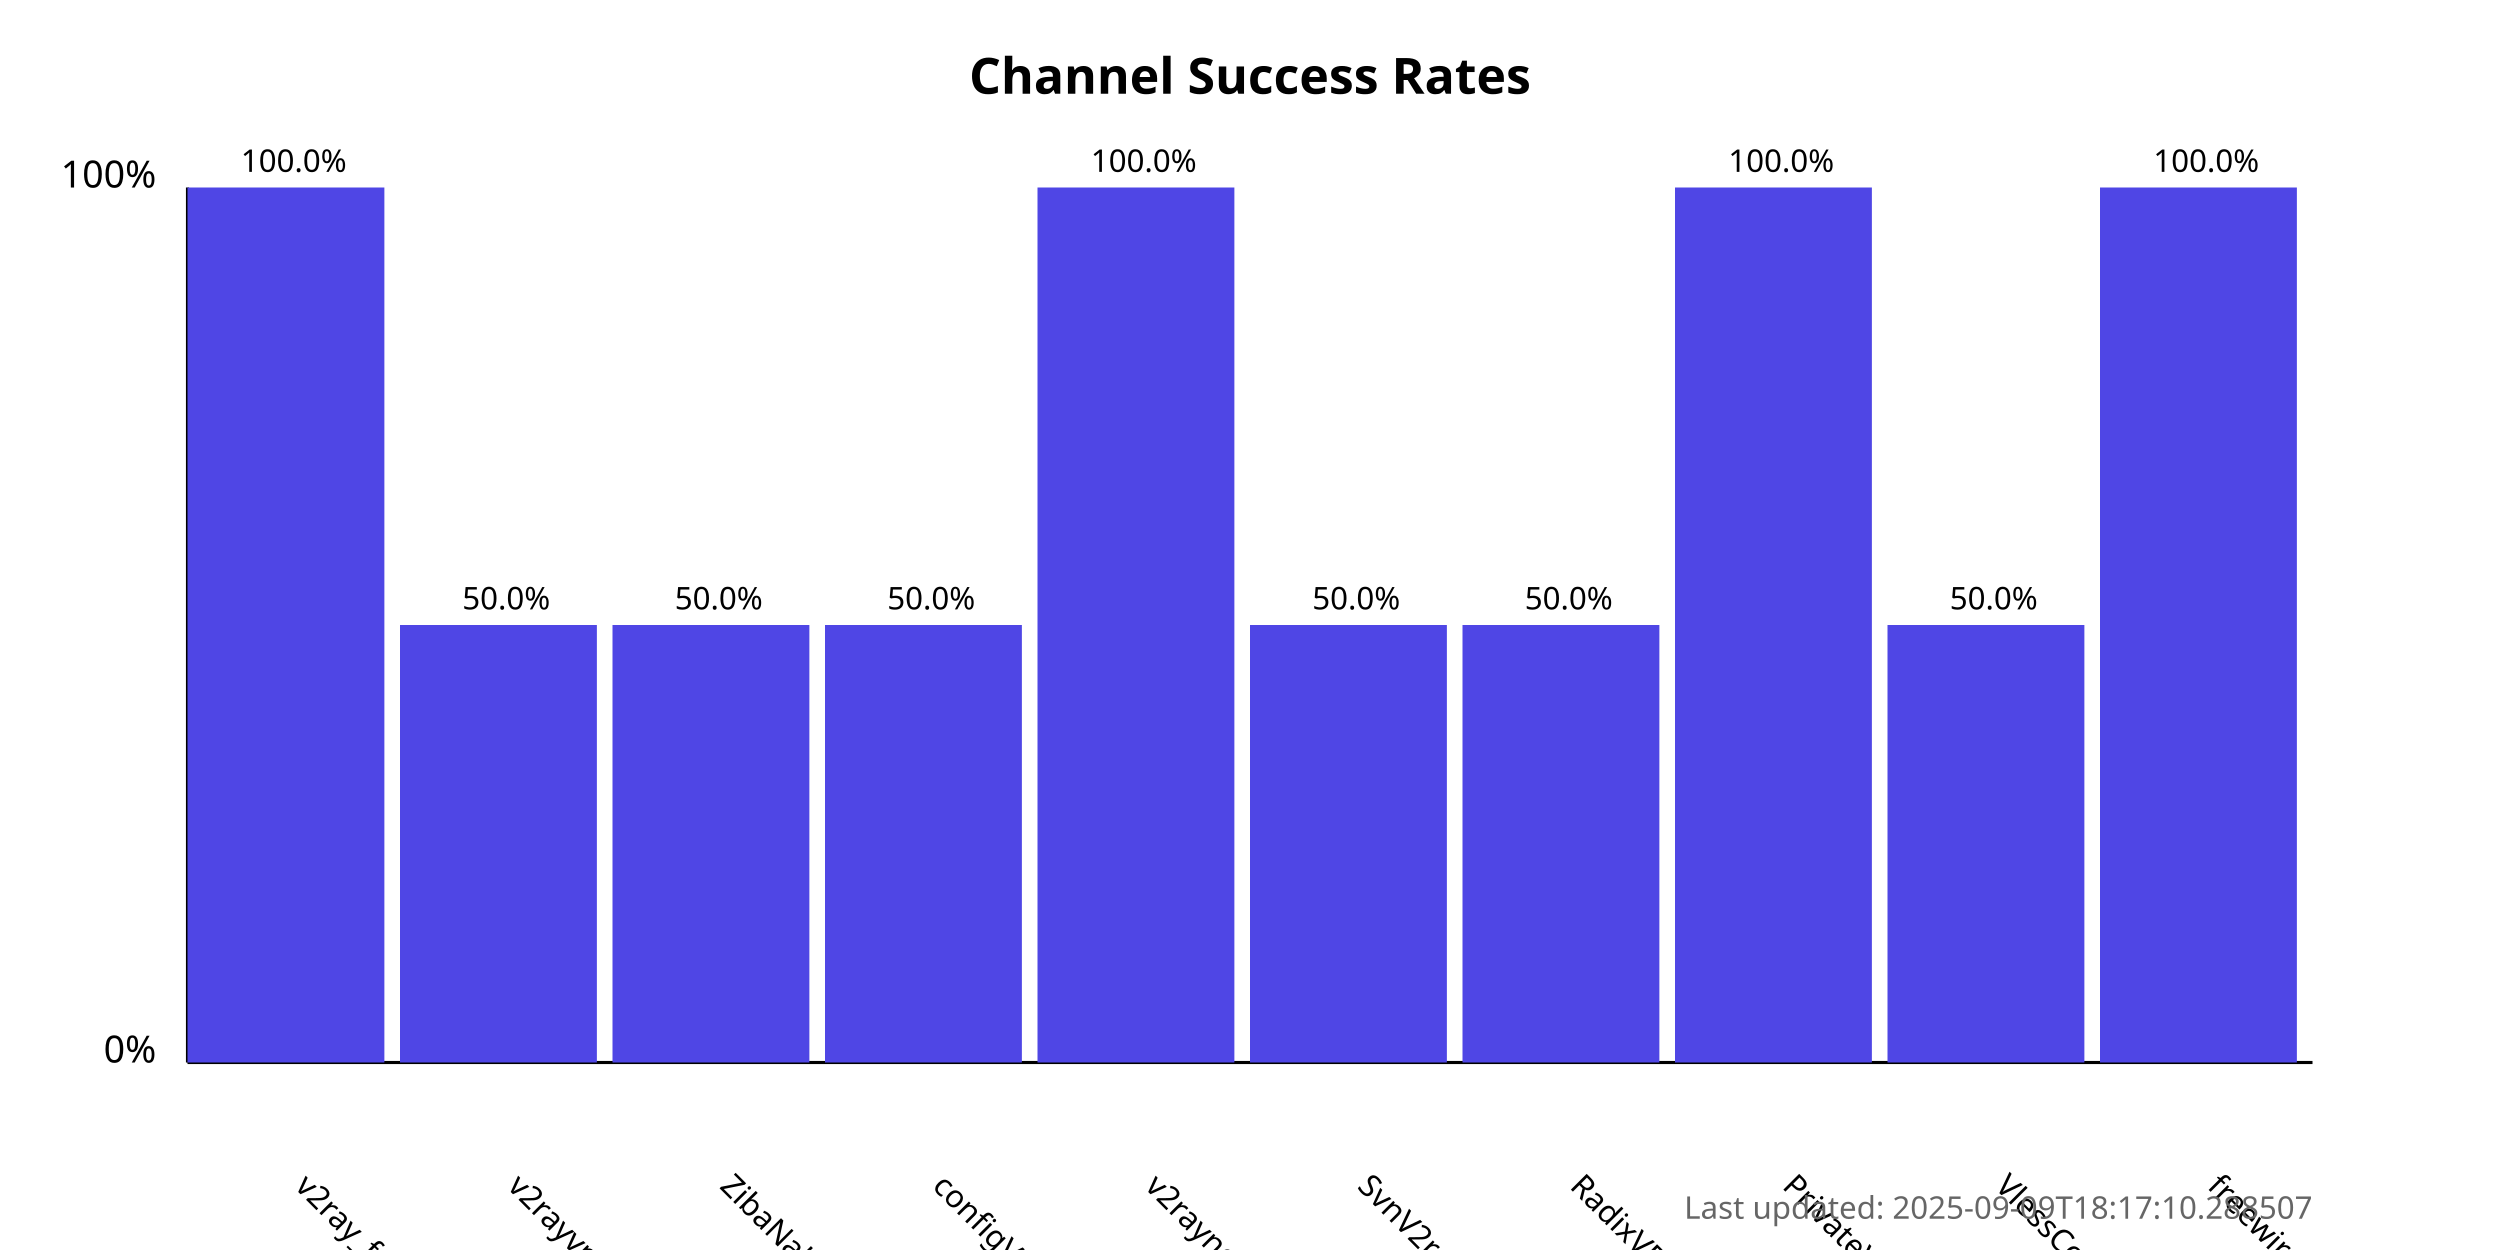
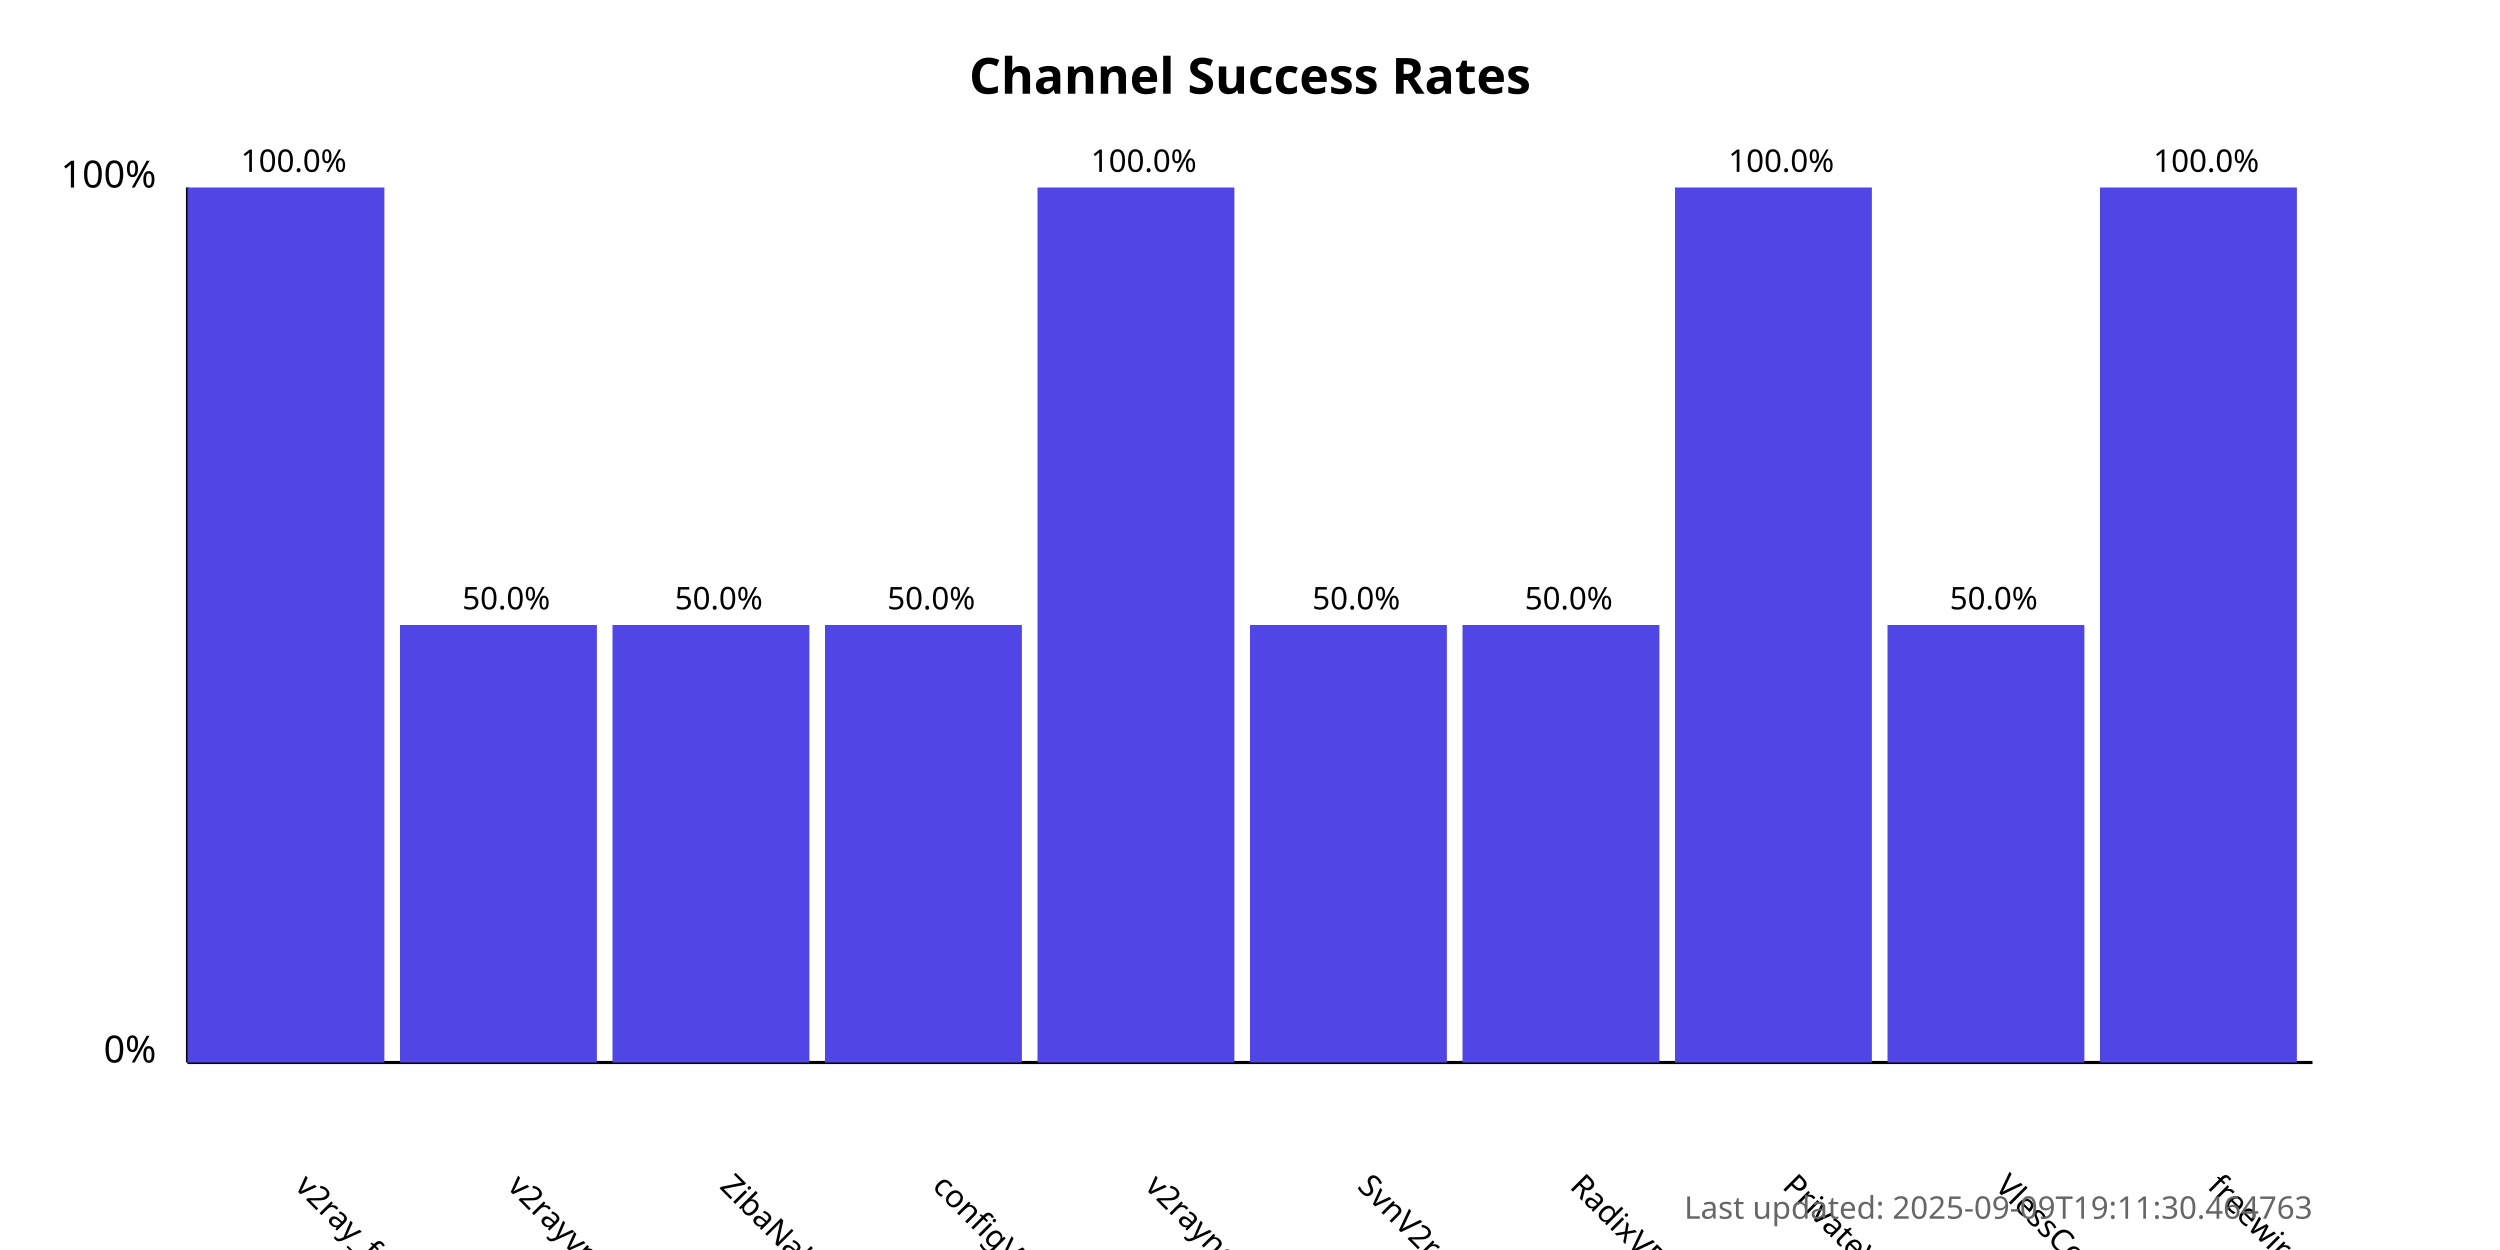
<svg xmlns="http://www.w3.org/2000/svg" width="800" height="400">
  <style>
            .chart-title { font: bold 16px sans-serif; }
            .axis-label { font: 12px sans-serif; }
            .tick-label { font: 10px sans-serif; }
            .bar { fill: #4f46e5; }
            .bar:hover { fill: #6366f1; }
            .timestamp { font: 10px sans-serif; fill: #666; }
        </style>
  <text x="400.0" y="30" text-anchor="middle" class="chart-title">
            Channel Success Rates
        </text>
  <line x1="60" y1="340" x2="60" y2="60" stroke="black" stroke-width="1" />
  <line x1="60" y1="340" x2="740" y2="340" stroke="black" stroke-width="1" />
  <text x="50" y="340" text-anchor="end" class="axis-label">0%</text>
  <text x="50" y="60" text-anchor="end" class="axis-label">100%</text>
  <g>
    <rect x="60" y="60.0" width="63.0" height="280.0" class="bar" />
    <text x="94.0" y="380" transform="rotate(45, 94.0, 380)" text-anchor="start" class="tick-label">
                v2ray_free_conf
            </text>
    <text x="94.0" y="55.0" text-anchor="middle" class="tick-label">
                100.0%
            </text>
  </g>
  <g>
    <rect x="128.0" y="200.0" width="63.0" height="140.0" class="bar" />
    <text x="162.0" y="380" transform="rotate(45, 162.0, 380)" text-anchor="start" class="tick-label">
                v2rayvpno
            </text>
    <text x="162.0" y="195.0" text-anchor="middle" class="tick-label">
                50.0%
            </text>
  </g>
  <g>
    <rect x="196.0" y="200.0" width="63.0" height="140.0" class="bar" />
    <text x="230.0" y="380" transform="rotate(45, 230.0, 380)" text-anchor="start" class="tick-label">
                ZibaNabz
            </text>
    <text x="230.0" y="195.0" text-anchor="middle" class="tick-label">
                50.0%
            </text>
  </g>
  <g>
    <rect x="264.0" y="200.0" width="63.0" height="140.0" class="bar" />
    <text x="298.0" y="380" transform="rotate(45, 298.0, 380)" text-anchor="start" class="tick-label">
                configV2rayForFree
            </text>
    <text x="298.0" y="195.0" text-anchor="middle" class="tick-label">
                50.0%
            </text>
  </g>
  <g>
    <rect x="332.0" y="60.0" width="63.0" height="280.0" class="bar" />
    <text x="366.0" y="380" transform="rotate(45, 366.0, 380)" text-anchor="start" class="tick-label">
                v2rayngvpn
            </text>
    <text x="366.0" y="55.0" text-anchor="middle" class="tick-label">
                100.0%
            </text>
  </g>
  <g>
    <rect x="400.0" y="200.0" width="63.0" height="140.0" class="bar" />
    <text x="434.0" y="380" transform="rotate(45, 434.0, 380)" text-anchor="start" class="tick-label">
                SvnV2ray
            </text>
    <text x="434.0" y="195.0" text-anchor="middle" class="tick-label">
                50.0%
            </text>
  </g>
  <g>
    <rect x="468.0" y="200.0" width="63.0" height="140.0" class="bar" />
    <text x="502.0" y="380" transform="rotate(45, 502.0, 380)" text-anchor="start" class="tick-label">
                RadixVPN
            </text>
    <text x="502.0" y="195.0" text-anchor="middle" class="tick-label">
                50.0%
            </text>
  </g>
  <g>
    <rect x="536.0" y="60.0" width="63.0" height="280.0" class="bar" />
    <text x="570.0" y="380" transform="rotate(45, 570.0, 380)" text-anchor="start" class="tick-label">
                PrivateVPNs
            </text>
    <text x="570.0" y="55.0" text-anchor="middle" class="tick-label">
                100.0%
            </text>
  </g>
  <g>
    <rect x="604.0" y="200.0" width="63.0" height="140.0" class="bar" />
    <text x="638.0" y="380" transform="rotate(45, 638.0, 380)" text-anchor="start" class="tick-label">
                VlessConfig
            </text>
    <text x="638.0" y="195.0" text-anchor="middle" class="tick-label">
                50.0%
            </text>
  </g>
  <g>
    <rect x="672.0" y="60.0" width="63.0" height="280.0" class="bar" />
    <text x="706.0" y="380" transform="rotate(45, 706.0, 380)" text-anchor="start" class="tick-label">
                freewireguard
            </text>
    <text x="706.0" y="55.0" text-anchor="middle" class="tick-label">
                100.0%
            </text>
  </g>
  <text x="740" y="390" text-anchor="end" class="timestamp">
-             Last updated: 2025-09-09T18:17:10.288507
+             Last updated: 2025-09-09T19:11:30.464763
        </text>
</svg>
